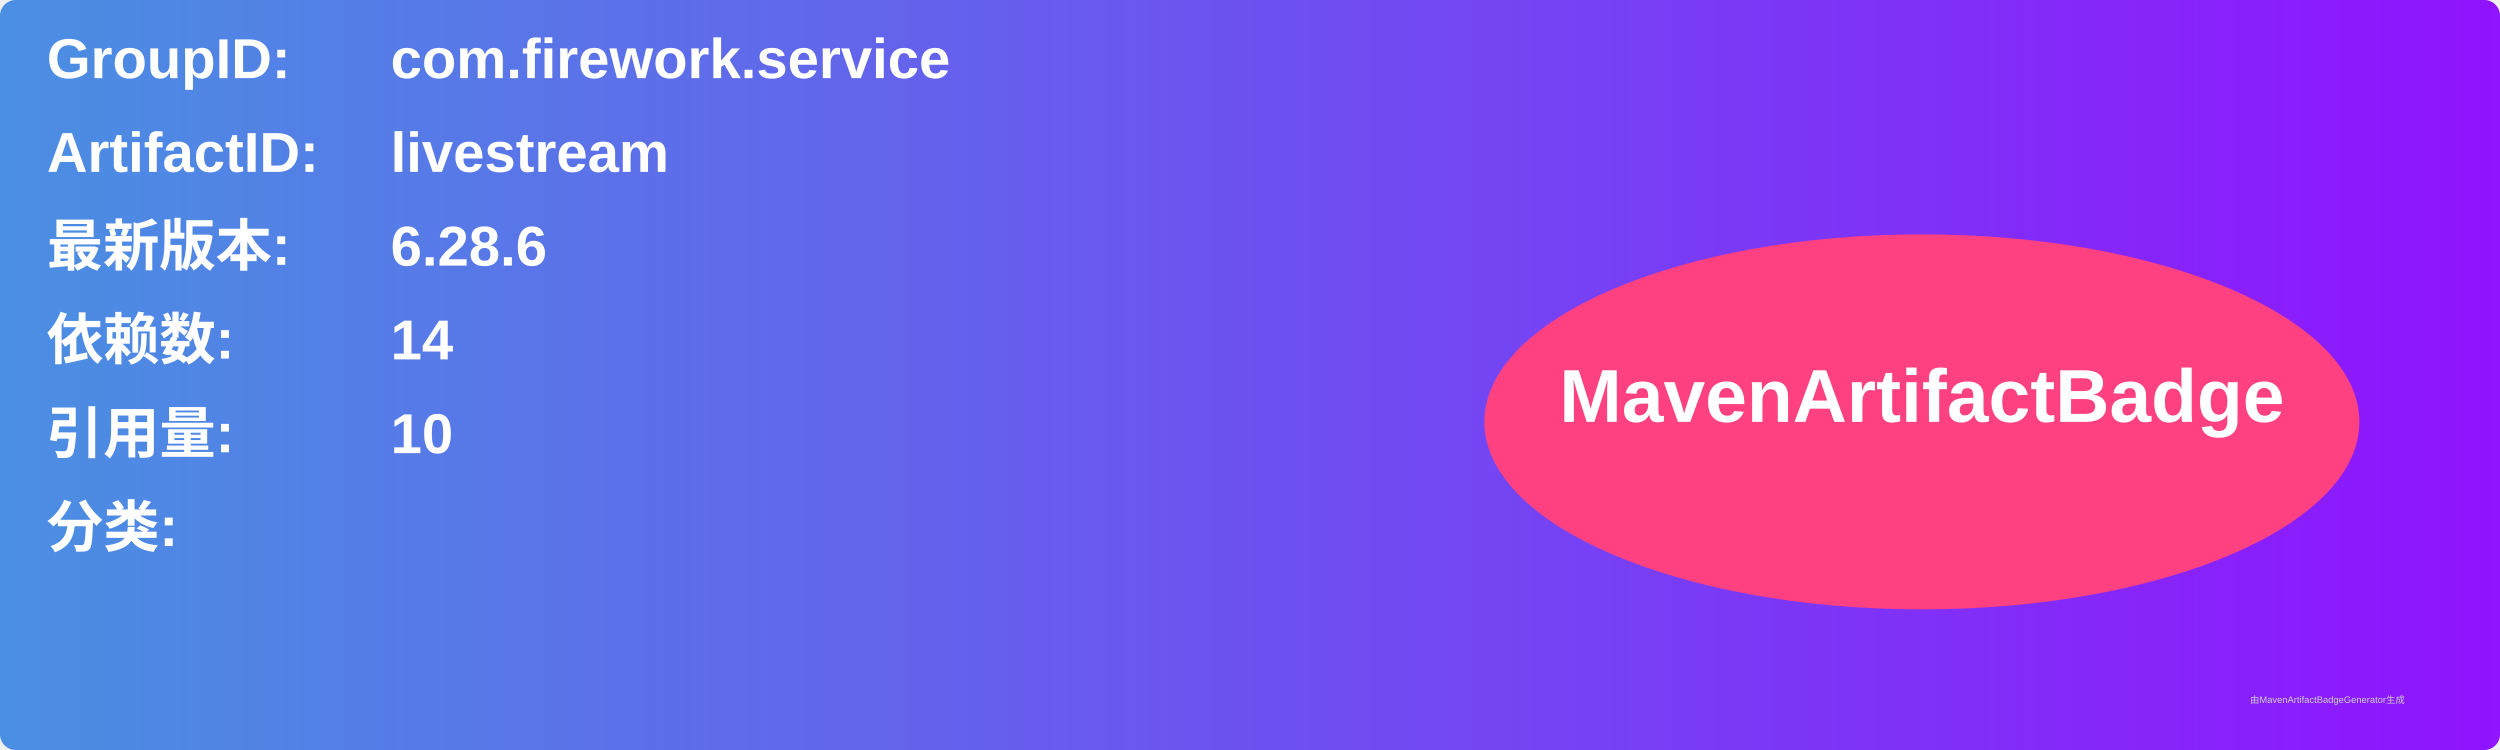
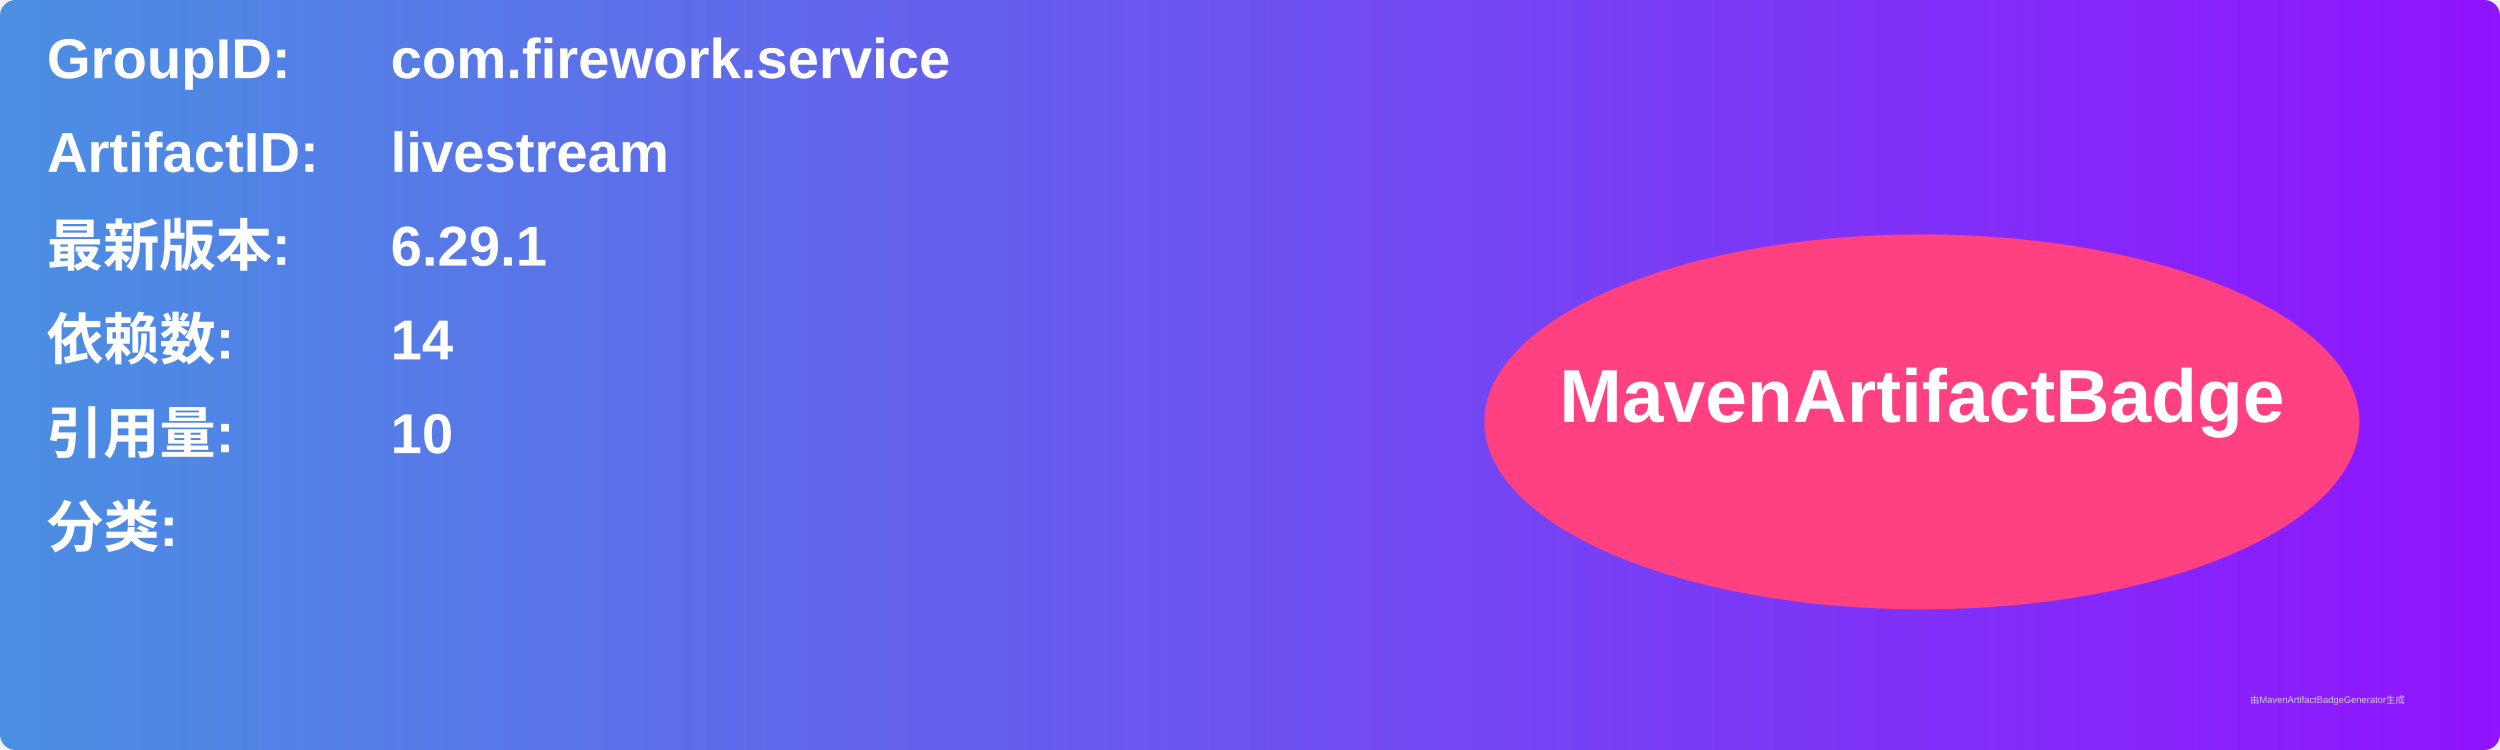
<svg xmlns="http://www.w3.org/2000/svg" width="800" height="240" viewBox="0 0 800 240">
  <linearGradient id="grad" x1="0%" y1="0%" x2="100%" y2="0%">
    <stop offset="0%" stop-color="#4a90e2" />
    <stop offset="100%" stop-color="#9013fe" />
  </linearGradient>
  <rect width="100%" height="100%" rx="5" ry="5" fill="url(#grad)" />
  <g transform="translate(15, 15)">
    <text x="0" y="10" font-family="Arial" font-size="18" fill="white" font-weight="bold" width="260">GroupID:</text>
    <text x="110" y="10" font-family="Arial" font-size="18" fill="white" font-weight="bold" width="460">com.firework.service</text>
    <text x="0" y="40" font-family="Arial" font-size="18" fill="white" font-weight="bold" width="260">ArtifactID:</text>
    <text x="110" y="40" font-family="Arial" font-size="18" fill="white" font-weight="bold" width="460">livestream</text>
    <text x="0" y="70" font-family="Arial" font-size="18" fill="white" font-weight="bold">最新版本:</text>
    <text x="110" y="70" font-family="Arial" font-size="18" fill="white" font-weight="bold">
-       <tspan font-weight="bold">6.28.6</tspan>
+       <tspan font-weight="bold">6.29.1</tspan>
    </text>
    <text x="0" y="100" font-family="Arial" font-size="18" fill="white" font-weight="bold">依赖数: </text>
    <text x="110" y="100" font-family="Arial" font-size="18" fill="white">
      <tspan font-weight="bold">14</tspan>
    </text>
    <text x="0" y="130" font-family="Arial" font-size="18" fill="white" font-weight="bold">引用量: </text>
    <text x="110" y="130" font-family="Arial" font-size="18" fill="white">
      <tspan font-weight="bold">10</tspan>
    </text>
    <text x="0" y="160" font-family="Arial" font-size="18" fill="white" font-weight="bold">分类:</text>
    <text x="10" y="190" font-family="Arial" font-size="10" fill="white">
      <tspan font-weight="bold" />
    </text>
    <ellipse cx="600" cy="120" rx="140" ry="60" fill="#ff4081" />
    <text x="600" y="120" text-anchor="middle" font-family="Arial" font-size="24" fill="white" font-weight="bold">MavenArtifactBadge</text>
  </g>
  <text x="720" y="225" font-family="Arial" font-size="3" fill="#d0d0d0">由MavenArtifactBadgeGenerator生成</text>
</svg>
